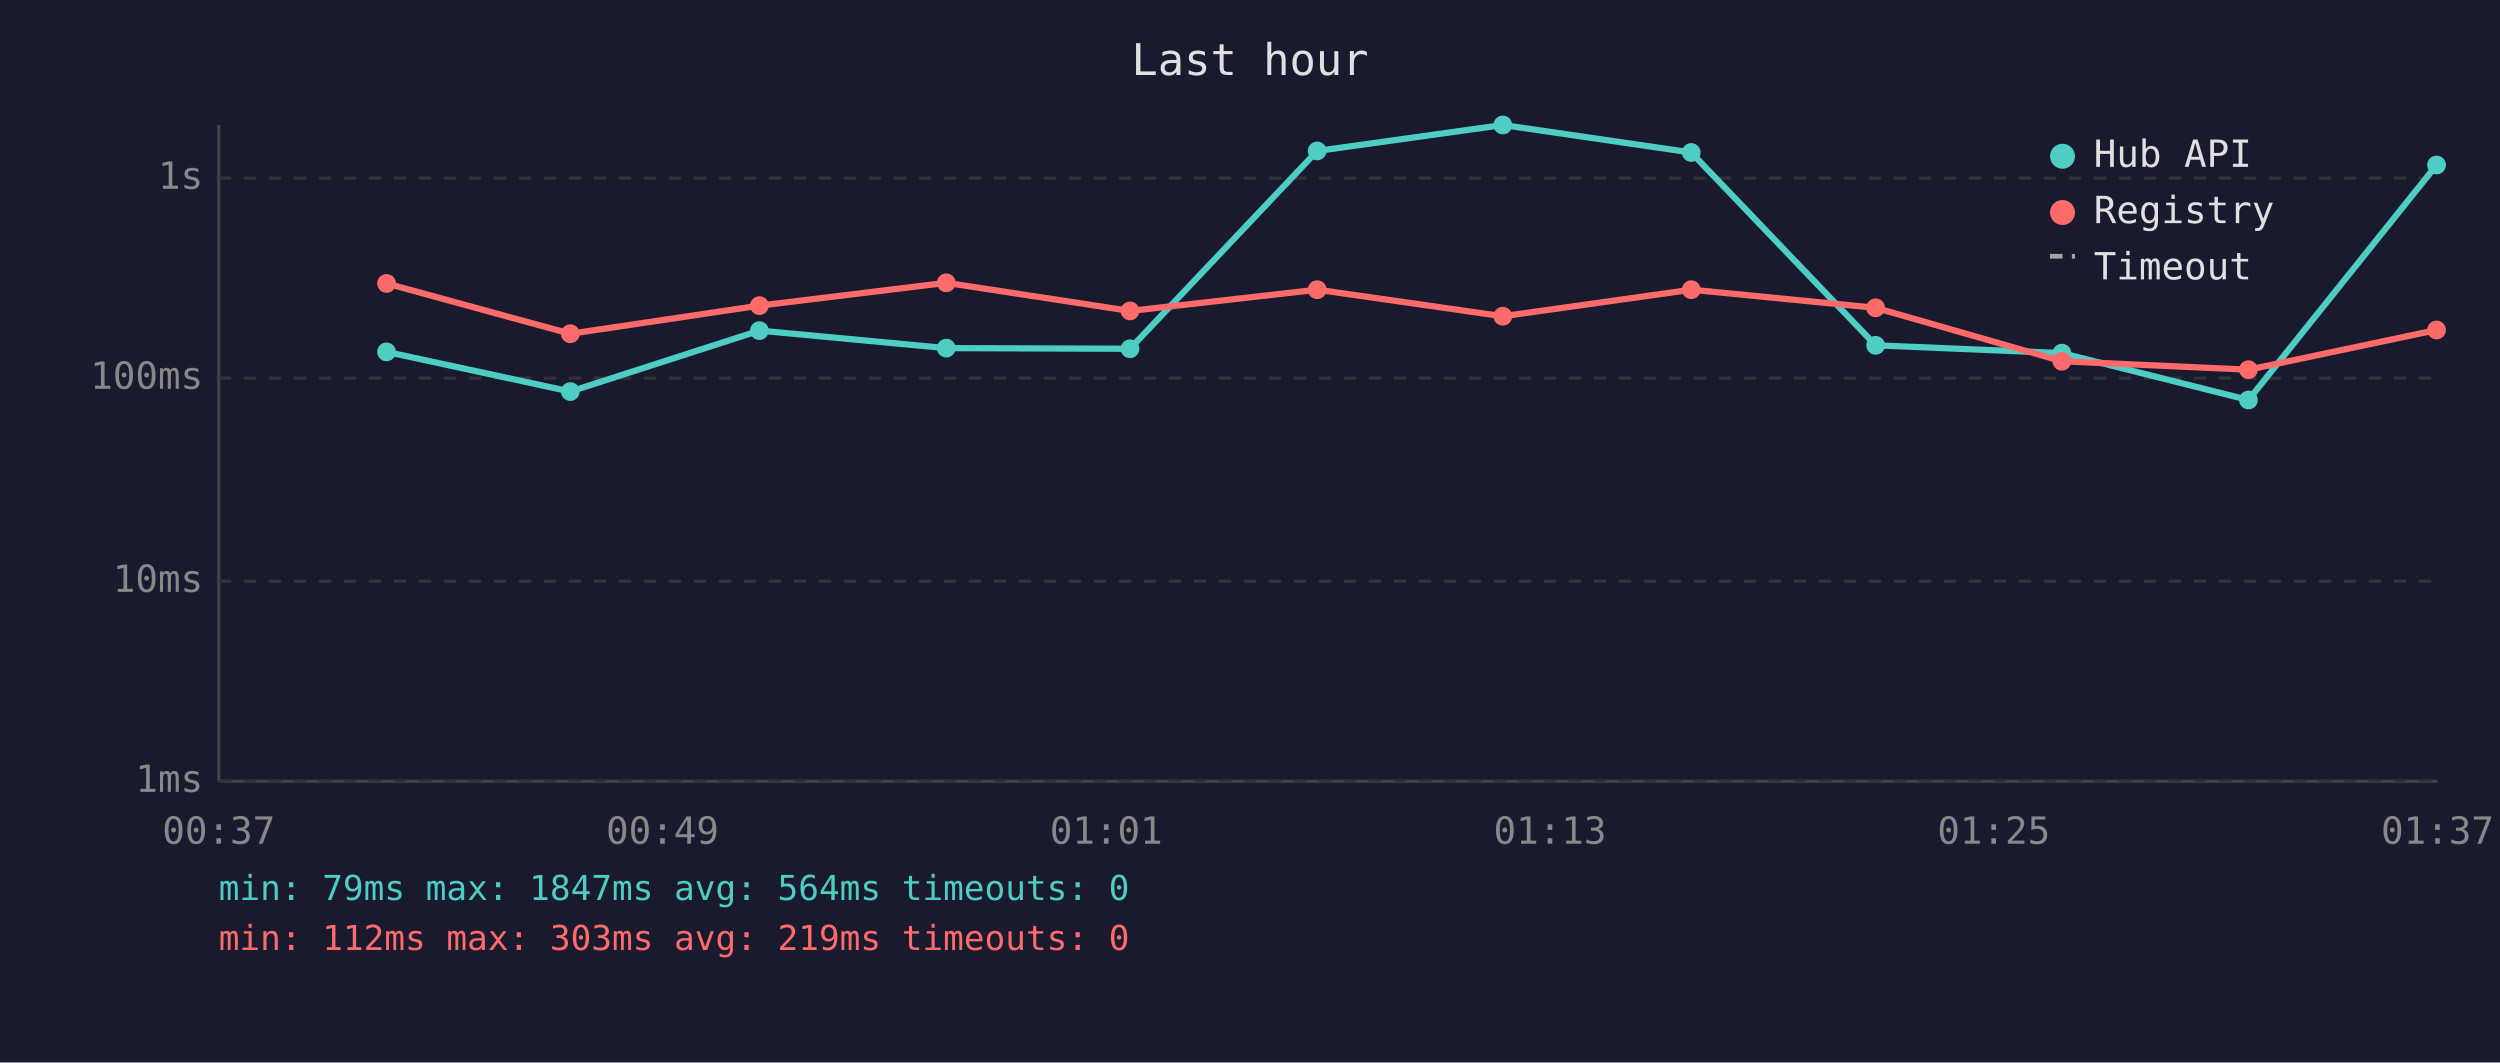
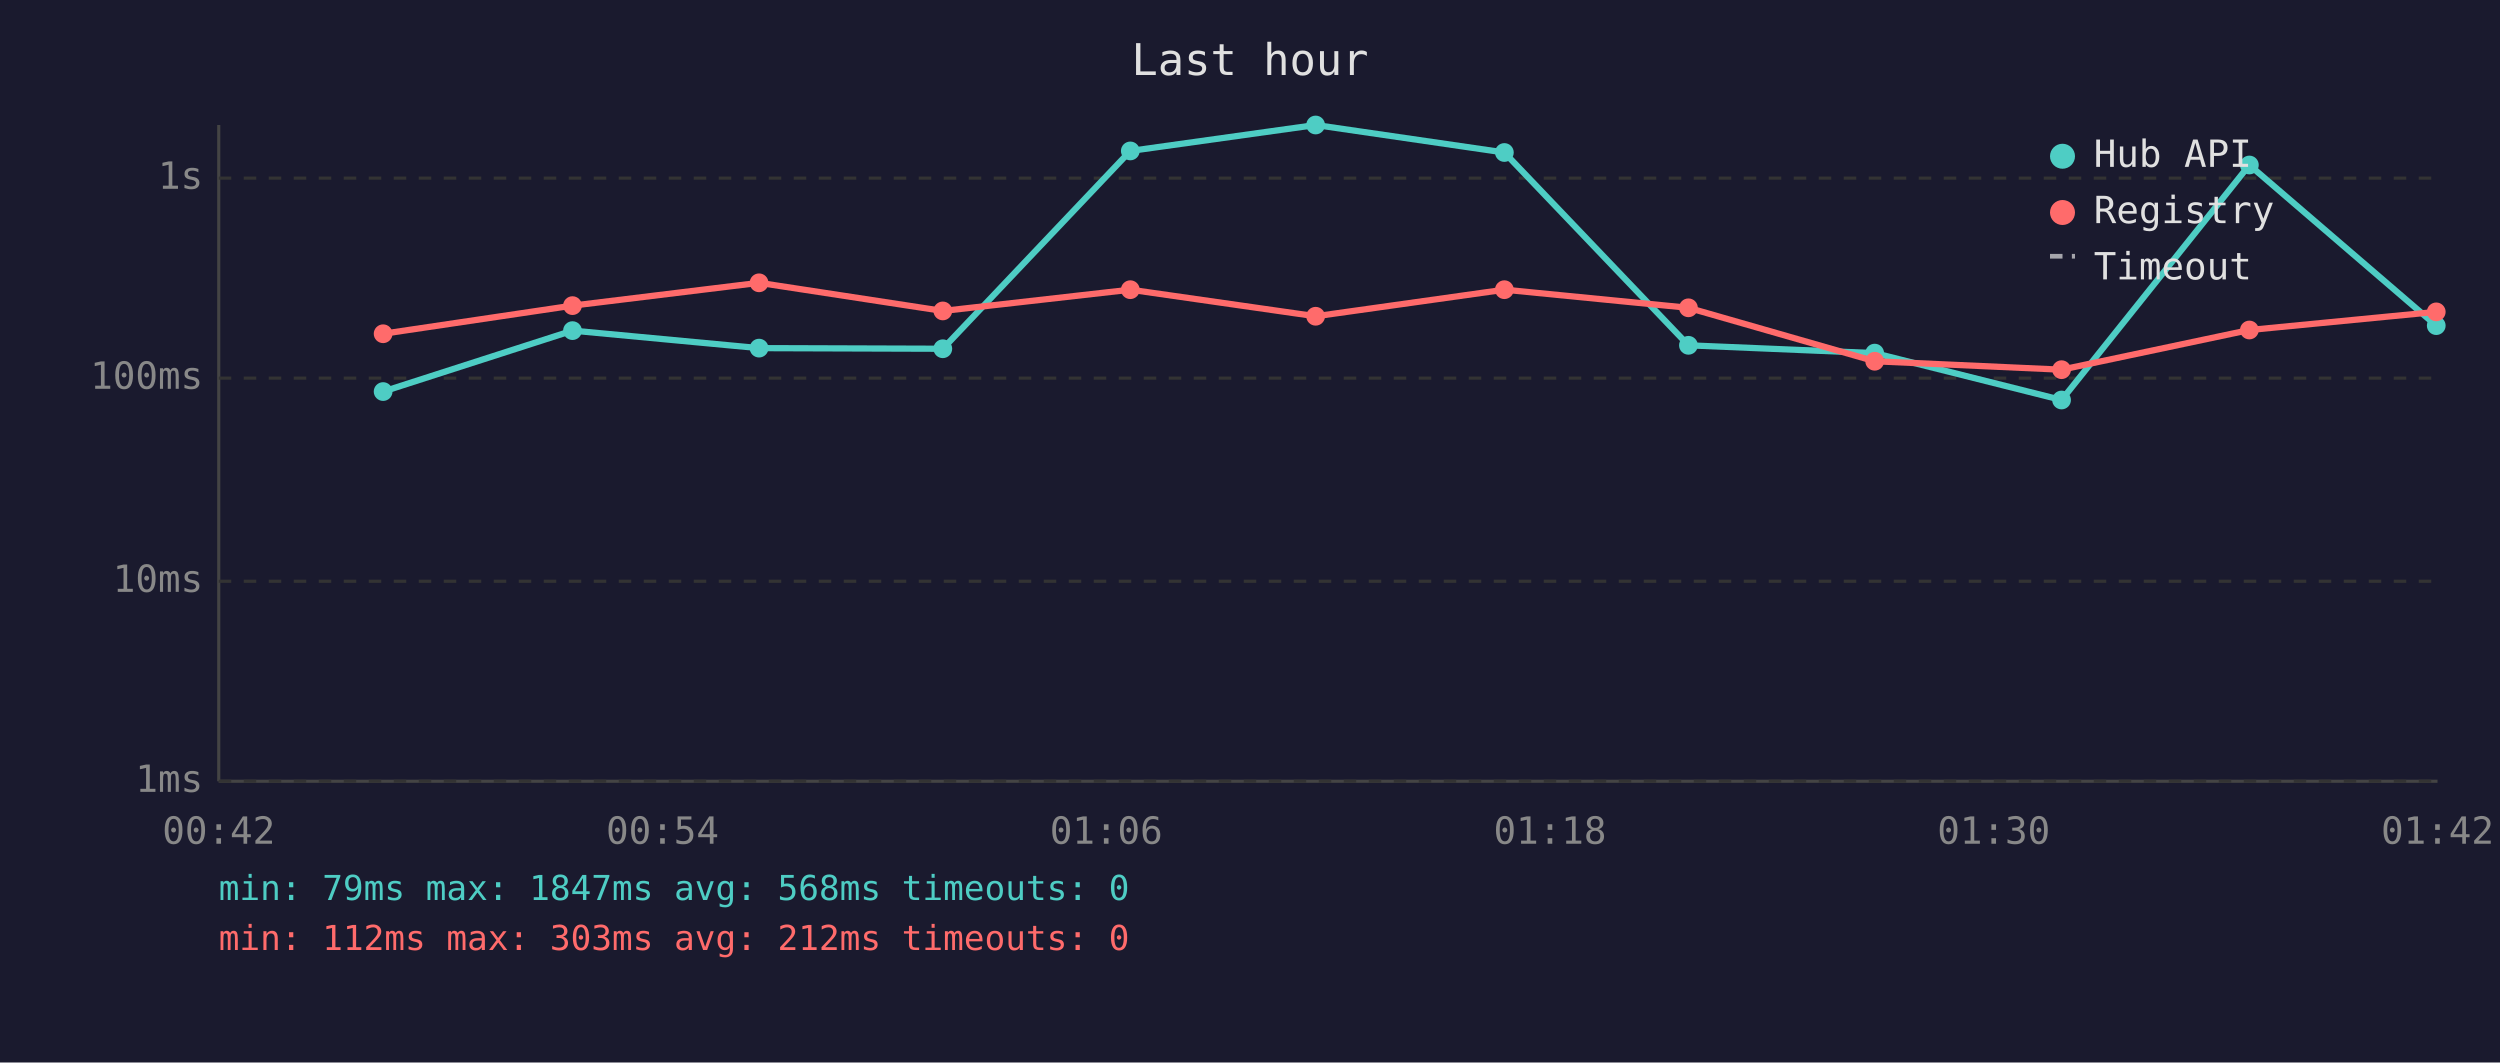
<svg xmlns="http://www.w3.org/2000/svg" viewBox="0 0 800 340" font-family="monospace" font-size="12">
  <rect width="800" height="340" fill="#1a1a2e" />
  <text x="400" y="24" fill="#e0e0e0" font-size="14" text-anchor="middle">Last hour</text>
  <line x1="70" y1="40" x2="70" y2="250" stroke="#444" stroke-width="1" />
  <line x1="70" y1="250" x2="780" y2="250" stroke="#444" stroke-width="1" />
  <line x1="70" y1="250" x2="780" y2="250" stroke="#333" stroke-width="1" stroke-dasharray="4" />
  <text x="65" y="250" fill="#888" text-anchor="end" dominant-baseline="middle">1ms</text>
  <line x1="70" y1="186" x2="780" y2="186" stroke="#333" stroke-width="1" stroke-dasharray="4" />
  <text x="65" y="186" fill="#888" text-anchor="end" dominant-baseline="middle">10ms</text>
  <line x1="70" y1="121" x2="780" y2="121" stroke="#333" stroke-width="1" stroke-dasharray="4" />
  <text x="65" y="121" fill="#888" text-anchor="end" dominant-baseline="middle">100ms</text>
  <line x1="70" y1="57" x2="780" y2="57" stroke="#333" stroke-width="1" stroke-dasharray="4" />
  <text x="65" y="57" fill="#888" text-anchor="end" dominant-baseline="middle">1s</text>
-   <text x="70" y="270" fill="#888" text-anchor="middle">00:37</text>
-   <text x="212" y="270" fill="#888" text-anchor="middle">00:49</text>
-   <text x="354" y="270" fill="#888" text-anchor="middle">01:01</text>
-   <text x="496" y="270" fill="#888" text-anchor="middle">01:13</text>
-   <text x="638" y="270" fill="#888" text-anchor="middle">01:25</text>
-   <text x="780" y="270" fill="#888" text-anchor="middle">01:37</text>
-   <polyline points="123.7,112.6 182.5,125.3 243.0,105.8 302.8,111.4 361.6,111.6 421.5,48.3 480.9,40.0 541.2,48.8 600.2,110.5 659.8,113.0 719.5,128.0 779.7,52.8" fill="none" stroke="#4ecdc4" stroke-width="2" opacity="1" />
-   <circle cx="123.7" cy="112.6" r="3" fill="#4ecdc4" />
-   <circle cx="182.5" cy="125.3" r="3" fill="#4ecdc4" />
-   <circle cx="243.0" cy="105.8" r="3" fill="#4ecdc4" />
-   <circle cx="302.8" cy="111.4" r="3" fill="#4ecdc4" />
-   <circle cx="361.6" cy="111.6" r="3" fill="#4ecdc4" />
-   <circle cx="421.5" cy="48.3" r="3" fill="#4ecdc4" />
-   <circle cx="480.9" cy="40.0" r="3" fill="#4ecdc4" />
-   <circle cx="541.2" cy="48.8" r="3" fill="#4ecdc4" />
-   <circle cx="600.2" cy="110.5" r="3" fill="#4ecdc4" />
-   <circle cx="659.8" cy="113.0" r="3" fill="#4ecdc4" />
-   <circle cx="719.5" cy="128.0" r="3" fill="#4ecdc4" />
-   <circle cx="779.7" cy="52.8" r="3" fill="#4ecdc4" />
-   <polyline points="123.7,90.7 182.5,106.8 243.0,97.8 302.8,90.5 361.6,99.5 421.5,92.7 480.9,101.2 541.2,92.7 600.2,98.5 659.8,115.6 719.5,118.3 779.7,105.6" fill="none" stroke="#ff6b6b" stroke-width="2" opacity="1" />
-   <circle cx="123.7" cy="90.7" r="3" fill="#ff6b6b" />
-   <circle cx="182.5" cy="106.8" r="3" fill="#ff6b6b" />
-   <circle cx="243.0" cy="97.8" r="3" fill="#ff6b6b" />
-   <circle cx="302.8" cy="90.5" r="3" fill="#ff6b6b" />
-   <circle cx="361.6" cy="99.5" r="3" fill="#ff6b6b" />
-   <circle cx="421.5" cy="92.7" r="3" fill="#ff6b6b" />
-   <circle cx="480.9" cy="101.2" r="3" fill="#ff6b6b" />
-   <circle cx="541.2" cy="92.7" r="3" fill="#ff6b6b" />
-   <circle cx="600.2" cy="98.5" r="3" fill="#ff6b6b" />
-   <circle cx="659.8" cy="115.6" r="3" fill="#ff6b6b" />
-   <circle cx="719.5" cy="118.3" r="3" fill="#ff6b6b" />
-   <circle cx="779.7" cy="105.6" r="3" fill="#ff6b6b" />
+   <text x="70" y="270" fill="#888" text-anchor="middle">00:42</text>
+   <text x="212" y="270" fill="#888" text-anchor="middle">00:54</text>
+   <text x="354" y="270" fill="#888" text-anchor="middle">01:06</text>
+   <text x="496" y="270" fill="#888" text-anchor="middle">01:18</text>
+   <text x="638" y="270" fill="#888" text-anchor="middle">01:30</text>
+   <text x="780" y="270" fill="#888" text-anchor="middle">01:42</text>
+   <polyline points="122.6,125.3 183.2,105.8 242.9,111.4 301.7,111.6 361.7,48.3 421.0,40.0 481.4,48.8 540.3,110.5 599.9,113.0 659.7,128.0 719.8,52.8 779.6,104.2" fill="none" stroke="#4ecdc4" stroke-width="2" opacity="1" />
+   <circle cx="122.6" cy="125.3" r="3" fill="#4ecdc4" />
+   <circle cx="183.2" cy="105.8" r="3" fill="#4ecdc4" />
+   <circle cx="242.9" cy="111.4" r="3" fill="#4ecdc4" />
+   <circle cx="301.7" cy="111.6" r="3" fill="#4ecdc4" />
+   <circle cx="361.7" cy="48.3" r="3" fill="#4ecdc4" />
+   <circle cx="421.0" cy="40.0" r="3" fill="#4ecdc4" />
+   <circle cx="481.4" cy="48.8" r="3" fill="#4ecdc4" />
+   <circle cx="540.3" cy="110.5" r="3" fill="#4ecdc4" />
+   <circle cx="599.9" cy="113.0" r="3" fill="#4ecdc4" />
+   <circle cx="659.7" cy="128.0" r="3" fill="#4ecdc4" />
+   <circle cx="719.8" cy="52.8" r="3" fill="#4ecdc4" />
+   <circle cx="779.6" cy="104.2" r="3" fill="#4ecdc4" />
+   <polyline points="122.6,106.8 183.2,97.8 242.9,90.5 301.7,99.5 361.7,92.7 421.0,101.2 481.4,92.7 540.3,98.5 599.9,115.6 659.7,118.3 719.8,105.6 779.6,99.8" fill="none" stroke="#ff6b6b" stroke-width="2" opacity="1" />
+   <circle cx="122.6" cy="106.8" r="3" fill="#ff6b6b" />
+   <circle cx="183.2" cy="97.8" r="3" fill="#ff6b6b" />
+   <circle cx="242.9" cy="90.5" r="3" fill="#ff6b6b" />
+   <circle cx="301.7" cy="99.5" r="3" fill="#ff6b6b" />
+   <circle cx="361.7" cy="92.7" r="3" fill="#ff6b6b" />
+   <circle cx="421.0" cy="101.2" r="3" fill="#ff6b6b" />
+   <circle cx="481.4" cy="92.7" r="3" fill="#ff6b6b" />
+   <circle cx="540.3" cy="98.5" r="3" fill="#ff6b6b" />
+   <circle cx="599.9" cy="115.6" r="3" fill="#ff6b6b" />
+   <circle cx="659.7" cy="118.3" r="3" fill="#ff6b6b" />
+   <circle cx="719.8" cy="105.6" r="3" fill="#ff6b6b" />
+   <circle cx="779.6" cy="99.8" r="3" fill="#ff6b6b" />
  <circle cx="660" cy="50" r="4" fill="#4ecdc4" />
  <text x="670" y="50" fill="#e0e0e0" dominant-baseline="middle">Hub API</text>
  <circle cx="660" cy="68" r="4" fill="#ff6b6b" />
  <text x="670" y="68" fill="#e0e0e0" dominant-baseline="middle">Registry</text>
  <line x1="656" y1="82" x2="664" y2="82" stroke="#e0e0e0" stroke-width="1.5" stroke-dasharray="4,3" opacity="0.7" />
  <text x="670" y="86" fill="#e0e0e0" dominant-baseline="middle">Timeout</text>
-   <text x="70" y="288" fill="#4ecdc4" font-size="11">min: 79ms  max: 1847ms  avg: 564ms  timeouts: 0</text>
-   <text x="70" y="304" fill="#ff6b6b" font-size="11">min: 112ms  max: 303ms  avg: 219ms  timeouts: 0</text>
+   <text x="70" y="288" fill="#4ecdc4" font-size="11">min: 79ms  max: 1847ms  avg: 568ms  timeouts: 0</text>
+   <text x="70" y="304" fill="#ff6b6b" font-size="11">min: 112ms  max: 303ms  avg: 212ms  timeouts: 0</text>
</svg>
